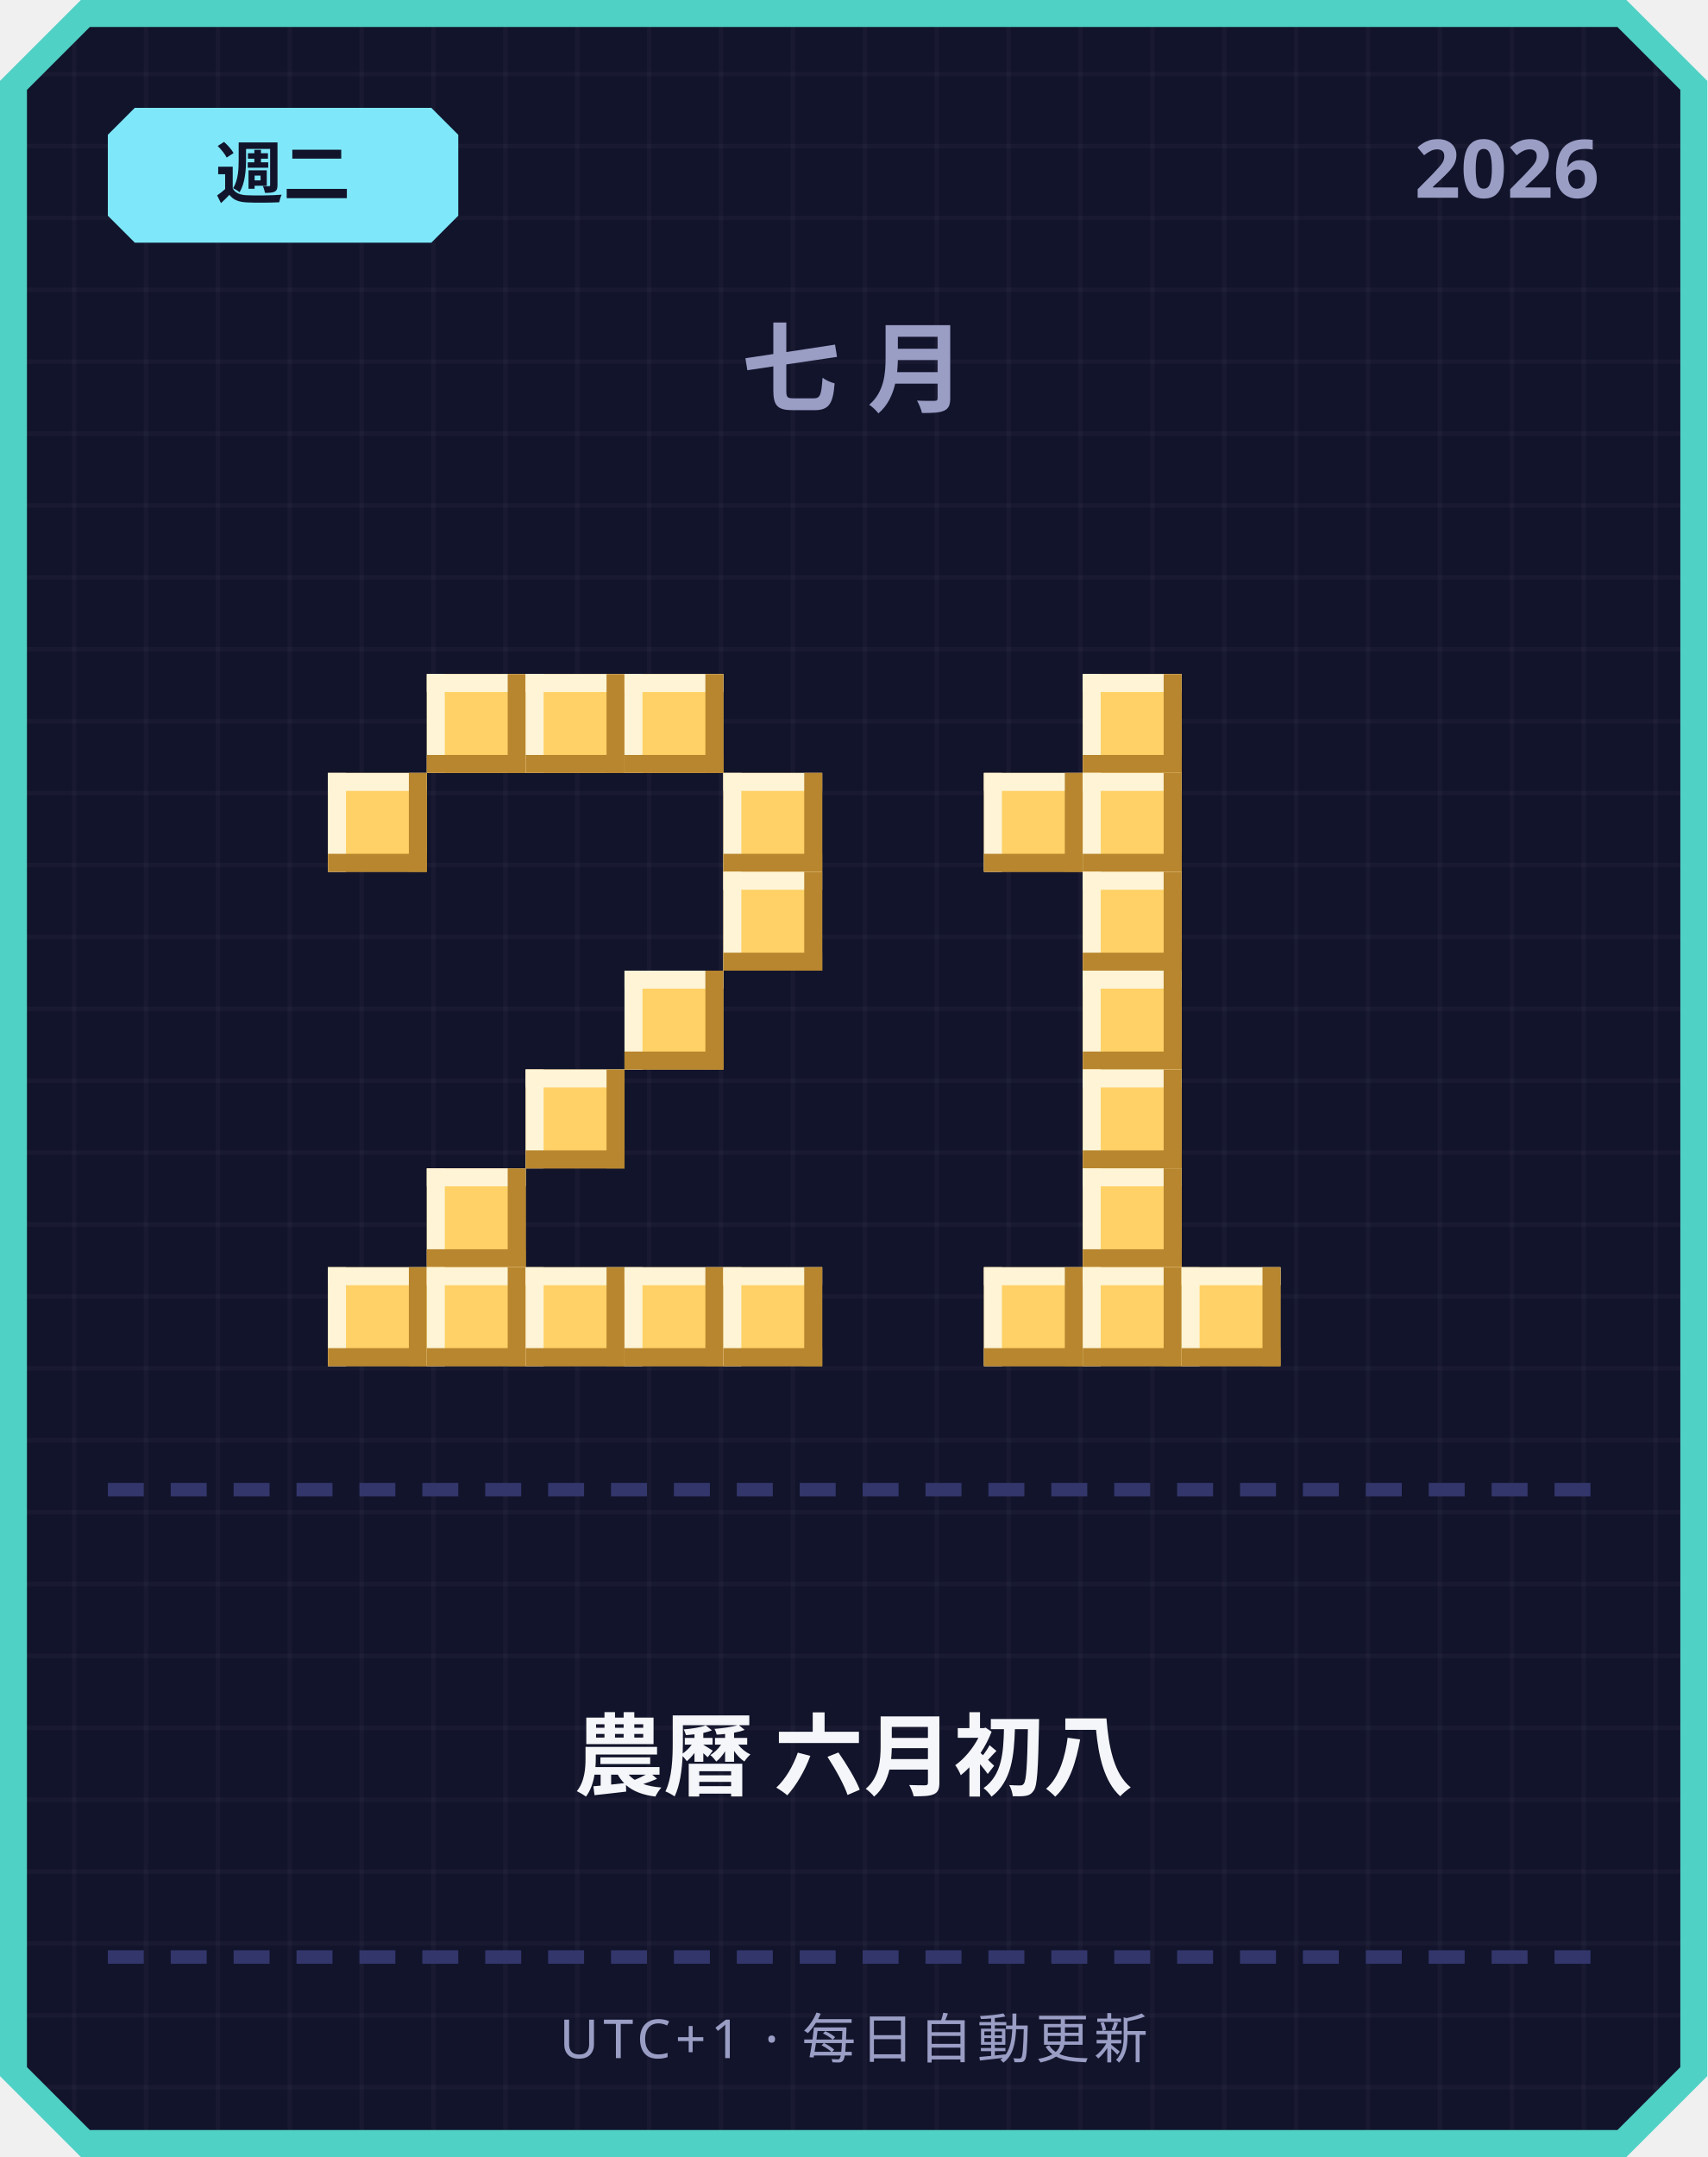
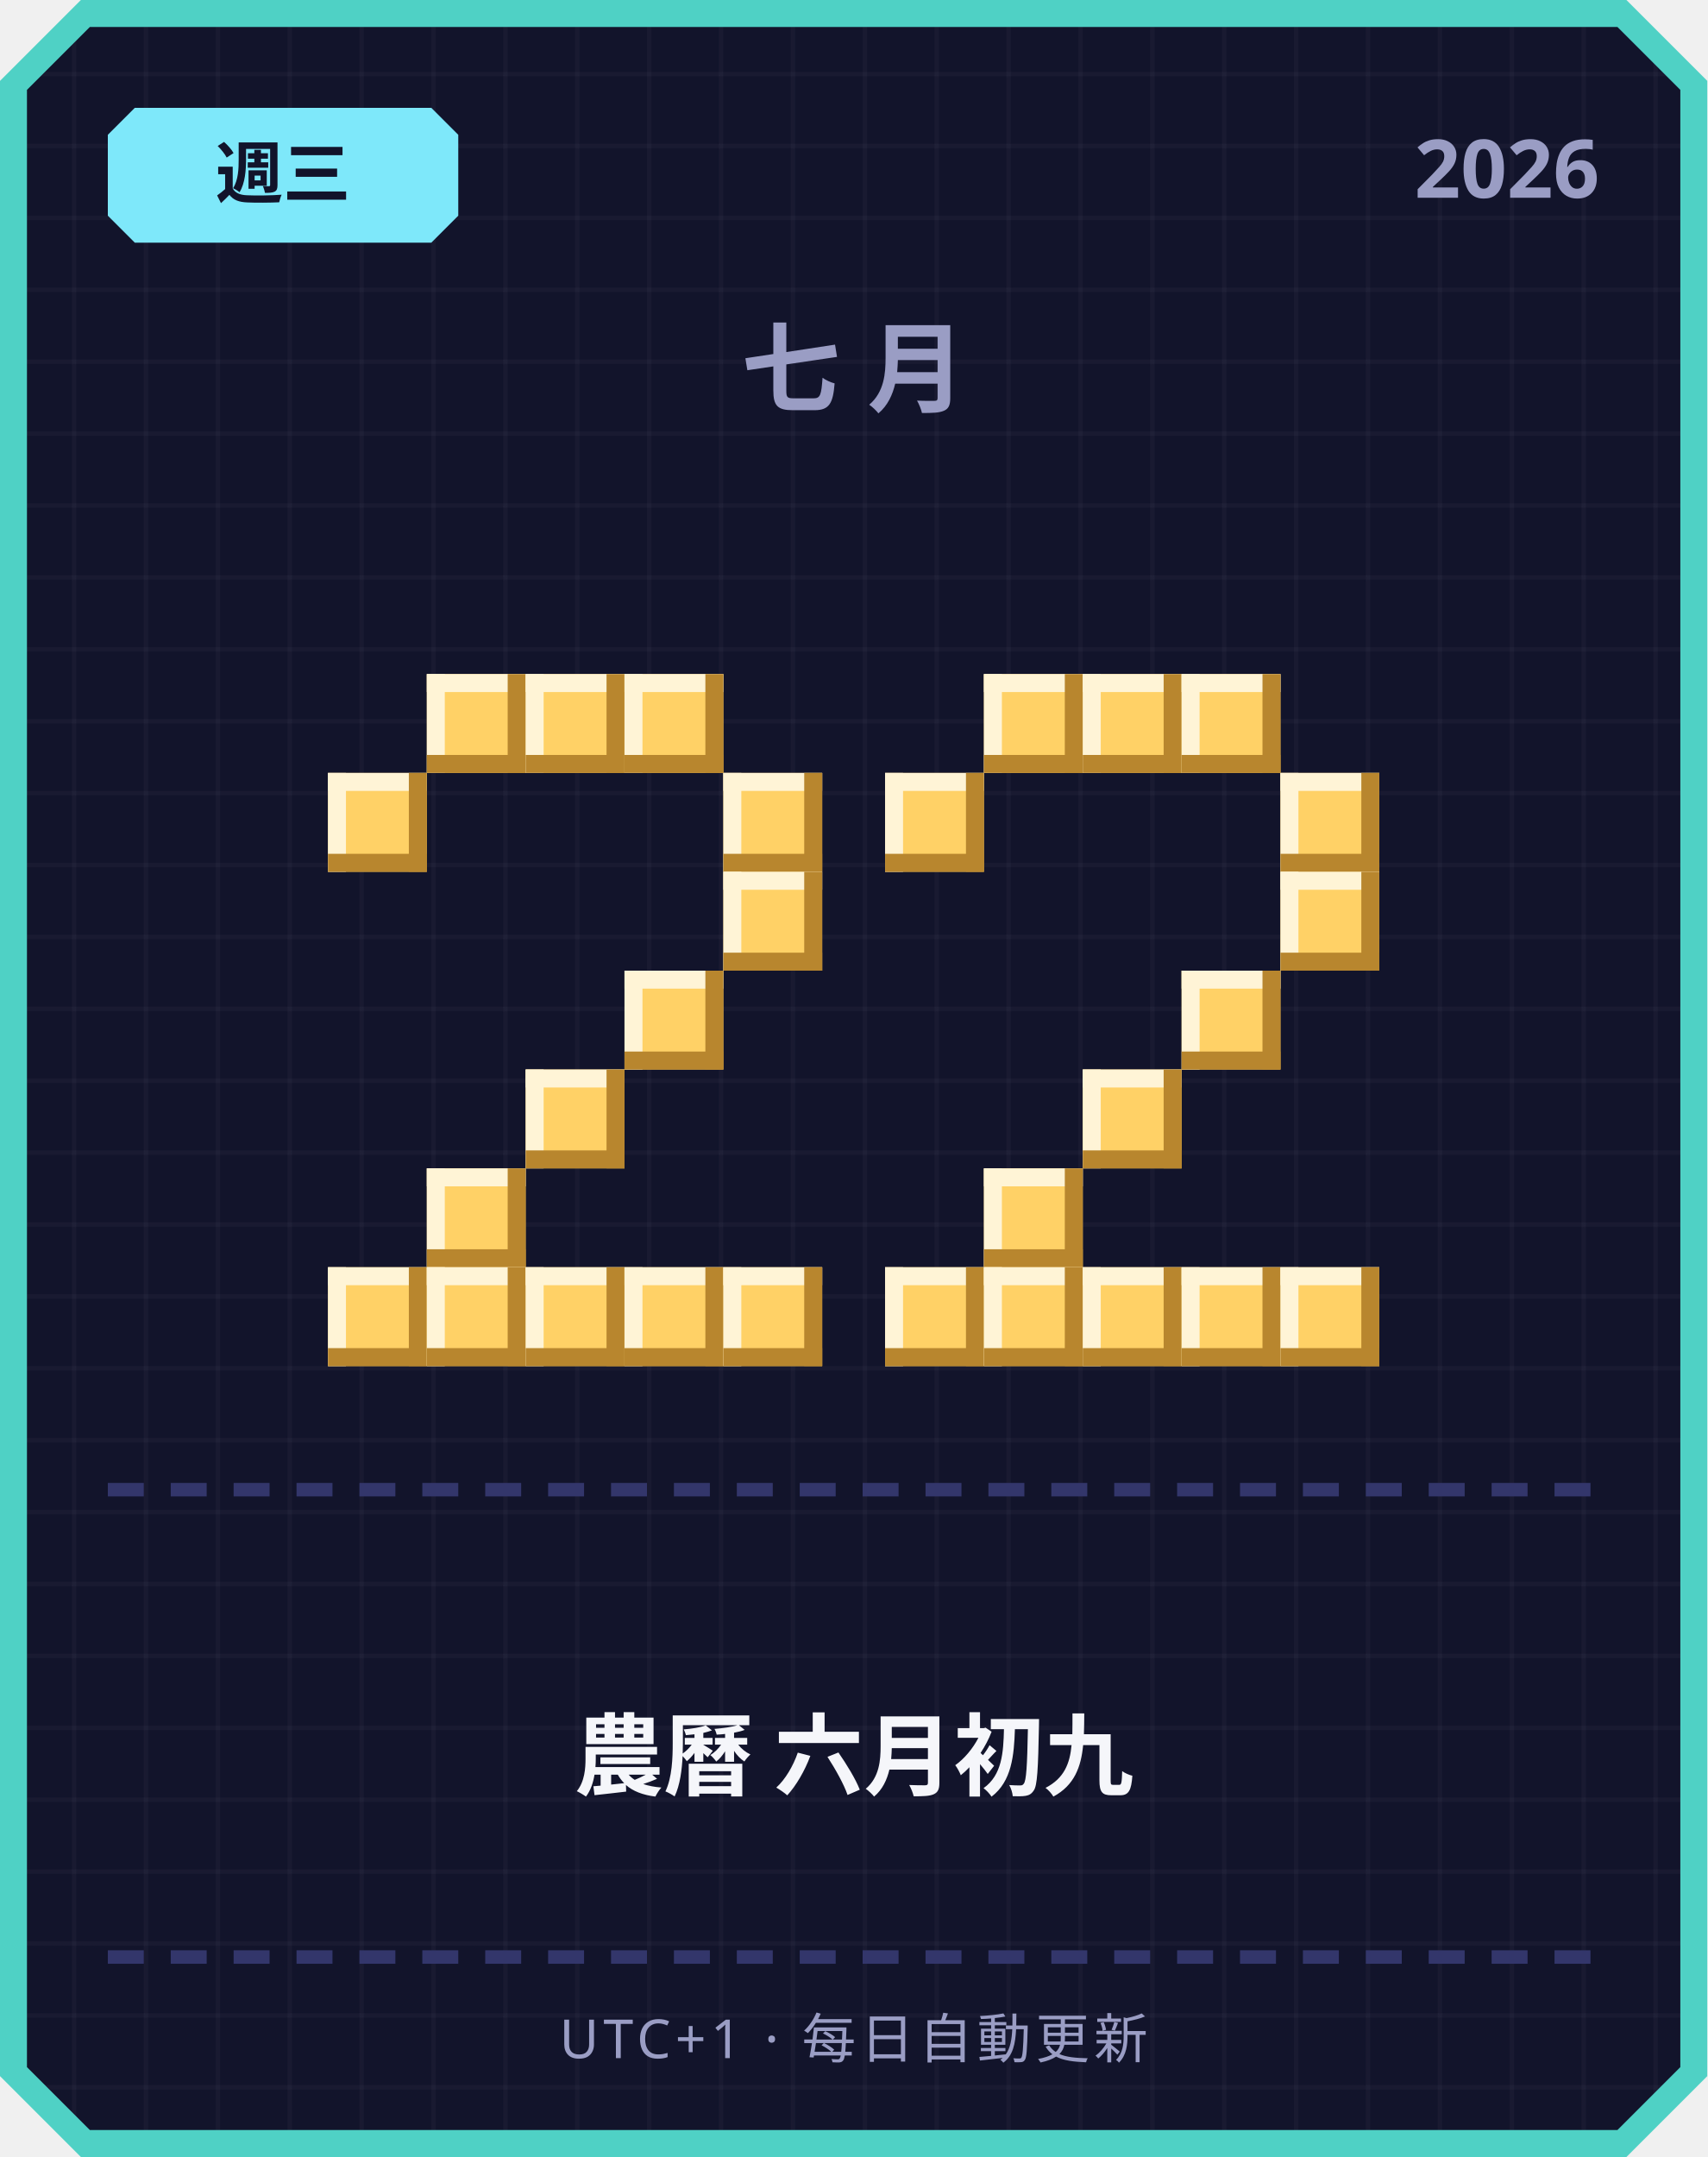
<svg xmlns="http://www.w3.org/2000/svg" width="380" height="480" viewBox="0 0 380 480">
  <defs>
    <pattern id="grid" width="16" height="16" patternUnits="userSpaceOnUse">
      <rect width="16" height="16" fill="#12142b" />
      <rect width="1" height="16" fill="#ffffff" opacity="0.03" />
      <rect width="16" height="1" fill="#ffffff" opacity="0.03" />
    </pattern>
  </defs>
  <path d="M 18,0 L 362,0 L 380,18 L 380,462 L 362,480 L 18,480 L 0,462 L 0,18 Z" fill="#4fd1c5" />
  <path d="M 20,6 L 360,6 L 374,20 L 374,460 L 360,474 L 20,474 L 6,460 L 6,20 Z" fill="url(#grid)" />
  <path d="M 30,24 L 96,24 L 102,30 L 102,48 L 96,54 L 30,54 L 24,48 L 24,30 Z" fill="#7ee8fa" />
-   <text x="63" y="44" text-anchor="middle" font-family="'Segoe UI', sans-serif" font-size="15" font-weight="700" fill="#12142b">週二</text>
+   <text x="63" y="44" text-anchor="middle" font-family="'Segoe UI', sans-serif" font-size="15" font-weight="700" fill="#12142b">週三</text>
  <text x="356" y="44" text-anchor="end" font-family="'Segoe UI', sans-serif" font-size="18" font-weight="700" fill="#9a9dc4">2026</text>
  <text x="190" y="90" text-anchor="middle" font-family="'Segoe UI', sans-serif" font-size="22" font-weight="700" letter-spacing="6" fill="#9a9dc4">七月</text>
  <rect x="95" y="150" width="22" height="22" fill="#ffd166" />
  <rect x="95" y="150" width="22" height="4" fill="#fff4d6" />
  <rect x="95" y="150" width="4" height="22" fill="#fff4d6" />
  <rect x="95" y="168" width="22" height="4" fill="#b8862e" />
  <rect x="113" y="150" width="4" height="22" fill="#b8862e" />
  <rect x="117" y="150" width="22" height="22" fill="#ffd166" />
  <rect x="117" y="150" width="22" height="4" fill="#fff4d6" />
  <rect x="117" y="150" width="4" height="22" fill="#fff4d6" />
  <rect x="117" y="168" width="22" height="4" fill="#b8862e" />
  <rect x="135" y="150" width="4" height="22" fill="#b8862e" />
  <rect x="139" y="150" width="22" height="22" fill="#ffd166" />
  <rect x="139" y="150" width="22" height="4" fill="#fff4d6" />
  <rect x="139" y="150" width="4" height="22" fill="#fff4d6" />
  <rect x="139" y="168" width="22" height="4" fill="#b8862e" />
  <rect x="157" y="150" width="4" height="22" fill="#b8862e" />
  <rect x="73" y="172" width="22" height="22" fill="#ffd166" />
  <rect x="73" y="172" width="22" height="4" fill="#fff4d6" />
  <rect x="73" y="172" width="4" height="22" fill="#fff4d6" />
  <rect x="73" y="190" width="22" height="4" fill="#b8862e" />
  <rect x="91" y="172" width="4" height="22" fill="#b8862e" />
  <rect x="161" y="172" width="22" height="22" fill="#ffd166" />
  <rect x="161" y="172" width="22" height="4" fill="#fff4d6" />
  <rect x="161" y="172" width="4" height="22" fill="#fff4d6" />
  <rect x="161" y="190" width="22" height="4" fill="#b8862e" />
  <rect x="179" y="172" width="4" height="22" fill="#b8862e" />
  <rect x="161" y="194" width="22" height="22" fill="#ffd166" />
  <rect x="161" y="194" width="22" height="4" fill="#fff4d6" />
  <rect x="161" y="194" width="4" height="22" fill="#fff4d6" />
  <rect x="161" y="212" width="22" height="4" fill="#b8862e" />
  <rect x="179" y="194" width="4" height="22" fill="#b8862e" />
  <rect x="139" y="216" width="22" height="22" fill="#ffd166" />
  <rect x="139" y="216" width="22" height="4" fill="#fff4d6" />
  <rect x="139" y="216" width="4" height="22" fill="#fff4d6" />
  <rect x="139" y="234" width="22" height="4" fill="#b8862e" />
  <rect x="157" y="216" width="4" height="22" fill="#b8862e" />
  <rect x="117" y="238" width="22" height="22" fill="#ffd166" />
  <rect x="117" y="238" width="22" height="4" fill="#fff4d6" />
  <rect x="117" y="238" width="4" height="22" fill="#fff4d6" />
  <rect x="117" y="256" width="22" height="4" fill="#b8862e" />
  <rect x="135" y="238" width="4" height="22" fill="#b8862e" />
  <rect x="95" y="260" width="22" height="22" fill="#ffd166" />
  <rect x="95" y="260" width="22" height="4" fill="#fff4d6" />
  <rect x="95" y="260" width="4" height="22" fill="#fff4d6" />
  <rect x="95" y="278" width="22" height="4" fill="#b8862e" />
  <rect x="113" y="260" width="4" height="22" fill="#b8862e" />
  <rect x="73" y="282" width="22" height="22" fill="#ffd166" />
  <rect x="73" y="282" width="22" height="4" fill="#fff4d6" />
  <rect x="73" y="282" width="4" height="22" fill="#fff4d6" />
  <rect x="73" y="300" width="22" height="4" fill="#b8862e" />
  <rect x="91" y="282" width="4" height="22" fill="#b8862e" />
  <rect x="95" y="282" width="22" height="22" fill="#ffd166" />
  <rect x="95" y="282" width="22" height="4" fill="#fff4d6" />
  <rect x="95" y="282" width="4" height="22" fill="#fff4d6" />
  <rect x="95" y="300" width="22" height="4" fill="#b8862e" />
  <rect x="113" y="282" width="4" height="22" fill="#b8862e" />
  <rect x="117" y="282" width="22" height="22" fill="#ffd166" />
  <rect x="117" y="282" width="22" height="4" fill="#fff4d6" />
  <rect x="117" y="282" width="4" height="22" fill="#fff4d6" />
  <rect x="117" y="300" width="22" height="4" fill="#b8862e" />
  <rect x="135" y="282" width="4" height="22" fill="#b8862e" />
  <rect x="139" y="282" width="22" height="22" fill="#ffd166" />
  <rect x="139" y="282" width="22" height="4" fill="#fff4d6" />
  <rect x="139" y="282" width="4" height="22" fill="#fff4d6" />
  <rect x="139" y="300" width="22" height="4" fill="#b8862e" />
  <rect x="157" y="282" width="4" height="22" fill="#b8862e" />
  <rect x="161" y="282" width="22" height="22" fill="#ffd166" />
  <rect x="161" y="282" width="22" height="4" fill="#fff4d6" />
  <rect x="161" y="282" width="4" height="22" fill="#fff4d6" />
  <rect x="161" y="300" width="22" height="4" fill="#b8862e" />
  <rect x="179" y="282" width="4" height="22" fill="#b8862e" />
+   <rect x="219" y="150" width="22" height="22" fill="#ffd166" />
+   <rect x="219" y="150" width="22" height="4" fill="#fff4d6" />
+   <rect x="219" y="150" width="4" height="22" fill="#fff4d6" />
+   <rect x="219" y="168" width="22" height="4" fill="#b8862e" />
+   <rect x="237" y="150" width="4" height="22" fill="#b8862e" />
  <rect x="241" y="150" width="22" height="22" fill="#ffd166" />
  <rect x="241" y="150" width="22" height="4" fill="#fff4d6" />
  <rect x="241" y="150" width="4" height="22" fill="#fff4d6" />
  <rect x="241" y="168" width="22" height="4" fill="#b8862e" />
  <rect x="259" y="150" width="4" height="22" fill="#b8862e" />
-   <rect x="219" y="172" width="22" height="22" fill="#ffd166" />
-   <rect x="219" y="172" width="22" height="4" fill="#fff4d6" />
-   <rect x="219" y="172" width="4" height="22" fill="#fff4d6" />
-   <rect x="219" y="190" width="22" height="4" fill="#b8862e" />
-   <rect x="237" y="172" width="4" height="22" fill="#b8862e" />
-   <rect x="241" y="172" width="22" height="22" fill="#ffd166" />
-   <rect x="241" y="172" width="22" height="4" fill="#fff4d6" />
-   <rect x="241" y="172" width="4" height="22" fill="#fff4d6" />
-   <rect x="241" y="190" width="22" height="4" fill="#b8862e" />
-   <rect x="259" y="172" width="4" height="22" fill="#b8862e" />
-   <rect x="241" y="194" width="22" height="22" fill="#ffd166" />
-   <rect x="241" y="194" width="22" height="4" fill="#fff4d6" />
-   <rect x="241" y="194" width="4" height="22" fill="#fff4d6" />
-   <rect x="241" y="212" width="22" height="4" fill="#b8862e" />
-   <rect x="259" y="194" width="4" height="22" fill="#b8862e" />
-   <rect x="241" y="216" width="22" height="22" fill="#ffd166" />
-   <rect x="241" y="216" width="22" height="4" fill="#fff4d6" />
-   <rect x="241" y="216" width="4" height="22" fill="#fff4d6" />
-   <rect x="241" y="234" width="22" height="4" fill="#b8862e" />
-   <rect x="259" y="216" width="4" height="22" fill="#b8862e" />
+   <rect x="263" y="150" width="22" height="22" fill="#ffd166" />
+   <rect x="263" y="150" width="22" height="4" fill="#fff4d6" />
+   <rect x="263" y="150" width="4" height="22" fill="#fff4d6" />
+   <rect x="263" y="168" width="22" height="4" fill="#b8862e" />
+   <rect x="281" y="150" width="4" height="22" fill="#b8862e" />
+   <rect x="197" y="172" width="22" height="22" fill="#ffd166" />
+   <rect x="197" y="172" width="22" height="4" fill="#fff4d6" />
+   <rect x="197" y="172" width="4" height="22" fill="#fff4d6" />
+   <rect x="197" y="190" width="22" height="4" fill="#b8862e" />
+   <rect x="215" y="172" width="4" height="22" fill="#b8862e" />
+   <rect x="285" y="172" width="22" height="22" fill="#ffd166" />
+   <rect x="285" y="172" width="22" height="4" fill="#fff4d6" />
+   <rect x="285" y="172" width="4" height="22" fill="#fff4d6" />
+   <rect x="285" y="190" width="22" height="4" fill="#b8862e" />
+   <rect x="303" y="172" width="4" height="22" fill="#b8862e" />
+   <rect x="285" y="194" width="22" height="22" fill="#ffd166" />
+   <rect x="285" y="194" width="22" height="4" fill="#fff4d6" />
+   <rect x="285" y="194" width="4" height="22" fill="#fff4d6" />
+   <rect x="285" y="212" width="22" height="4" fill="#b8862e" />
+   <rect x="303" y="194" width="4" height="22" fill="#b8862e" />
+   <rect x="263" y="216" width="22" height="22" fill="#ffd166" />
+   <rect x="263" y="216" width="22" height="4" fill="#fff4d6" />
+   <rect x="263" y="216" width="4" height="22" fill="#fff4d6" />
+   <rect x="263" y="234" width="22" height="4" fill="#b8862e" />
+   <rect x="281" y="216" width="4" height="22" fill="#b8862e" />
  <rect x="241" y="238" width="22" height="22" fill="#ffd166" />
  <rect x="241" y="238" width="22" height="4" fill="#fff4d6" />
  <rect x="241" y="238" width="4" height="22" fill="#fff4d6" />
  <rect x="241" y="256" width="22" height="4" fill="#b8862e" />
  <rect x="259" y="238" width="4" height="22" fill="#b8862e" />
-   <rect x="241" y="260" width="22" height="22" fill="#ffd166" />
-   <rect x="241" y="260" width="22" height="4" fill="#fff4d6" />
-   <rect x="241" y="260" width="4" height="22" fill="#fff4d6" />
-   <rect x="241" y="278" width="22" height="4" fill="#b8862e" />
-   <rect x="259" y="260" width="4" height="22" fill="#b8862e" />
+   <rect x="219" y="260" width="22" height="22" fill="#ffd166" />
+   <rect x="219" y="260" width="22" height="4" fill="#fff4d6" />
+   <rect x="219" y="260" width="4" height="22" fill="#fff4d6" />
+   <rect x="219" y="278" width="22" height="4" fill="#b8862e" />
+   <rect x="237" y="260" width="4" height="22" fill="#b8862e" />
+   <rect x="197" y="282" width="22" height="22" fill="#ffd166" />
+   <rect x="197" y="282" width="22" height="4" fill="#fff4d6" />
+   <rect x="197" y="282" width="4" height="22" fill="#fff4d6" />
+   <rect x="197" y="300" width="22" height="4" fill="#b8862e" />
+   <rect x="215" y="282" width="4" height="22" fill="#b8862e" />
  <rect x="219" y="282" width="22" height="22" fill="#ffd166" />
  <rect x="219" y="282" width="22" height="4" fill="#fff4d6" />
  <rect x="219" y="282" width="4" height="22" fill="#fff4d6" />
  <rect x="219" y="300" width="22" height="4" fill="#b8862e" />
  <rect x="237" y="282" width="4" height="22" fill="#b8862e" />
  <rect x="241" y="282" width="22" height="22" fill="#ffd166" />
  <rect x="241" y="282" width="22" height="4" fill="#fff4d6" />
  <rect x="241" y="282" width="4" height="22" fill="#fff4d6" />
  <rect x="241" y="300" width="22" height="4" fill="#b8862e" />
  <rect x="259" y="282" width="4" height="22" fill="#b8862e" />
  <rect x="263" y="282" width="22" height="22" fill="#ffd166" />
  <rect x="263" y="282" width="22" height="4" fill="#fff4d6" />
  <rect x="263" y="282" width="4" height="22" fill="#fff4d6" />
  <rect x="263" y="300" width="22" height="4" fill="#b8862e" />
  <rect x="281" y="282" width="4" height="22" fill="#b8862e" />
+   <rect x="285" y="282" width="22" height="22" fill="#ffd166" />
+   <rect x="285" y="282" width="22" height="4" fill="#fff4d6" />
+   <rect x="285" y="282" width="4" height="22" fill="#fff4d6" />
+   <rect x="285" y="300" width="22" height="4" fill="#b8862e" />
+   <rect x="303" y="282" width="4" height="22" fill="#b8862e" />
  <rect x="24" y="330" width="8" height="3" fill="#33366b" />
  <rect x="38" y="330" width="8" height="3" fill="#33366b" />
  <rect x="52" y="330" width="8" height="3" fill="#33366b" />
  <rect x="66" y="330" width="8" height="3" fill="#33366b" />
  <rect x="80" y="330" width="8" height="3" fill="#33366b" />
  <rect x="94" y="330" width="8" height="3" fill="#33366b" />
  <rect x="108" y="330" width="8" height="3" fill="#33366b" />
  <rect x="122" y="330" width="8" height="3" fill="#33366b" />
  <rect x="136" y="330" width="8" height="3" fill="#33366b" />
  <rect x="150" y="330" width="8" height="3" fill="#33366b" />
  <rect x="164" y="330" width="8" height="3" fill="#33366b" />
  <rect x="178" y="330" width="8" height="3" fill="#33366b" />
  <rect x="192" y="330" width="8" height="3" fill="#33366b" />
  <rect x="206" y="330" width="8" height="3" fill="#33366b" />
  <rect x="220" y="330" width="8" height="3" fill="#33366b" />
  <rect x="234" y="330" width="8" height="3" fill="#33366b" />
  <rect x="248" y="330" width="8" height="3" fill="#33366b" />
  <rect x="262" y="330" width="8" height="3" fill="#33366b" />
  <rect x="276" y="330" width="8" height="3" fill="#33366b" />
  <rect x="290" y="330" width="8" height="3" fill="#33366b" />
  <rect x="304" y="330" width="8" height="3" fill="#33366b" />
  <rect x="318" y="330" width="8" height="3" fill="#33366b" />
  <rect x="332" y="330" width="8" height="3" fill="#33366b" />
  <rect x="346" y="330" width="8" height="3" fill="#33366b" />
-   <text x="190" y="398" text-anchor="middle" font-family="'Segoe UI', 'Microsoft JhengHei', sans-serif" font-size="20" font-weight="700" fill="#f5f6fa">農曆 六月初八</text>
+   <text x="190" y="398" text-anchor="middle" font-family="'Segoe UI', 'Microsoft JhengHei', sans-serif" font-size="20" font-weight="700" fill="#f5f6fa">農曆 六月初九</text>
  <rect x="24" y="434" width="8" height="3" fill="#33366b" />
  <rect x="38" y="434" width="8" height="3" fill="#33366b" />
  <rect x="52" y="434" width="8" height="3" fill="#33366b" />
  <rect x="66" y="434" width="8" height="3" fill="#33366b" />
  <rect x="80" y="434" width="8" height="3" fill="#33366b" />
  <rect x="94" y="434" width="8" height="3" fill="#33366b" />
  <rect x="108" y="434" width="8" height="3" fill="#33366b" />
  <rect x="122" y="434" width="8" height="3" fill="#33366b" />
  <rect x="136" y="434" width="8" height="3" fill="#33366b" />
  <rect x="150" y="434" width="8" height="3" fill="#33366b" />
  <rect x="164" y="434" width="8" height="3" fill="#33366b" />
  <rect x="178" y="434" width="8" height="3" fill="#33366b" />
  <rect x="192" y="434" width="8" height="3" fill="#33366b" />
  <rect x="206" y="434" width="8" height="3" fill="#33366b" />
  <rect x="220" y="434" width="8" height="3" fill="#33366b" />
  <rect x="234" y="434" width="8" height="3" fill="#33366b" />
  <rect x="248" y="434" width="8" height="3" fill="#33366b" />
  <rect x="262" y="434" width="8" height="3" fill="#33366b" />
  <rect x="276" y="434" width="8" height="3" fill="#33366b" />
  <rect x="290" y="434" width="8" height="3" fill="#33366b" />
  <rect x="304" y="434" width="8" height="3" fill="#33366b" />
  <rect x="318" y="434" width="8" height="3" fill="#33366b" />
  <rect x="332" y="434" width="8" height="3" fill="#33366b" />
  <rect x="346" y="434" width="8" height="3" fill="#33366b" />
  <text x="190" y="458" text-anchor="middle" font-family="'Segoe UI', sans-serif" font-size="12" letter-spacing="1" fill="#9a9dc4">UTC+1 · 每日自動更新</text>
</svg>
